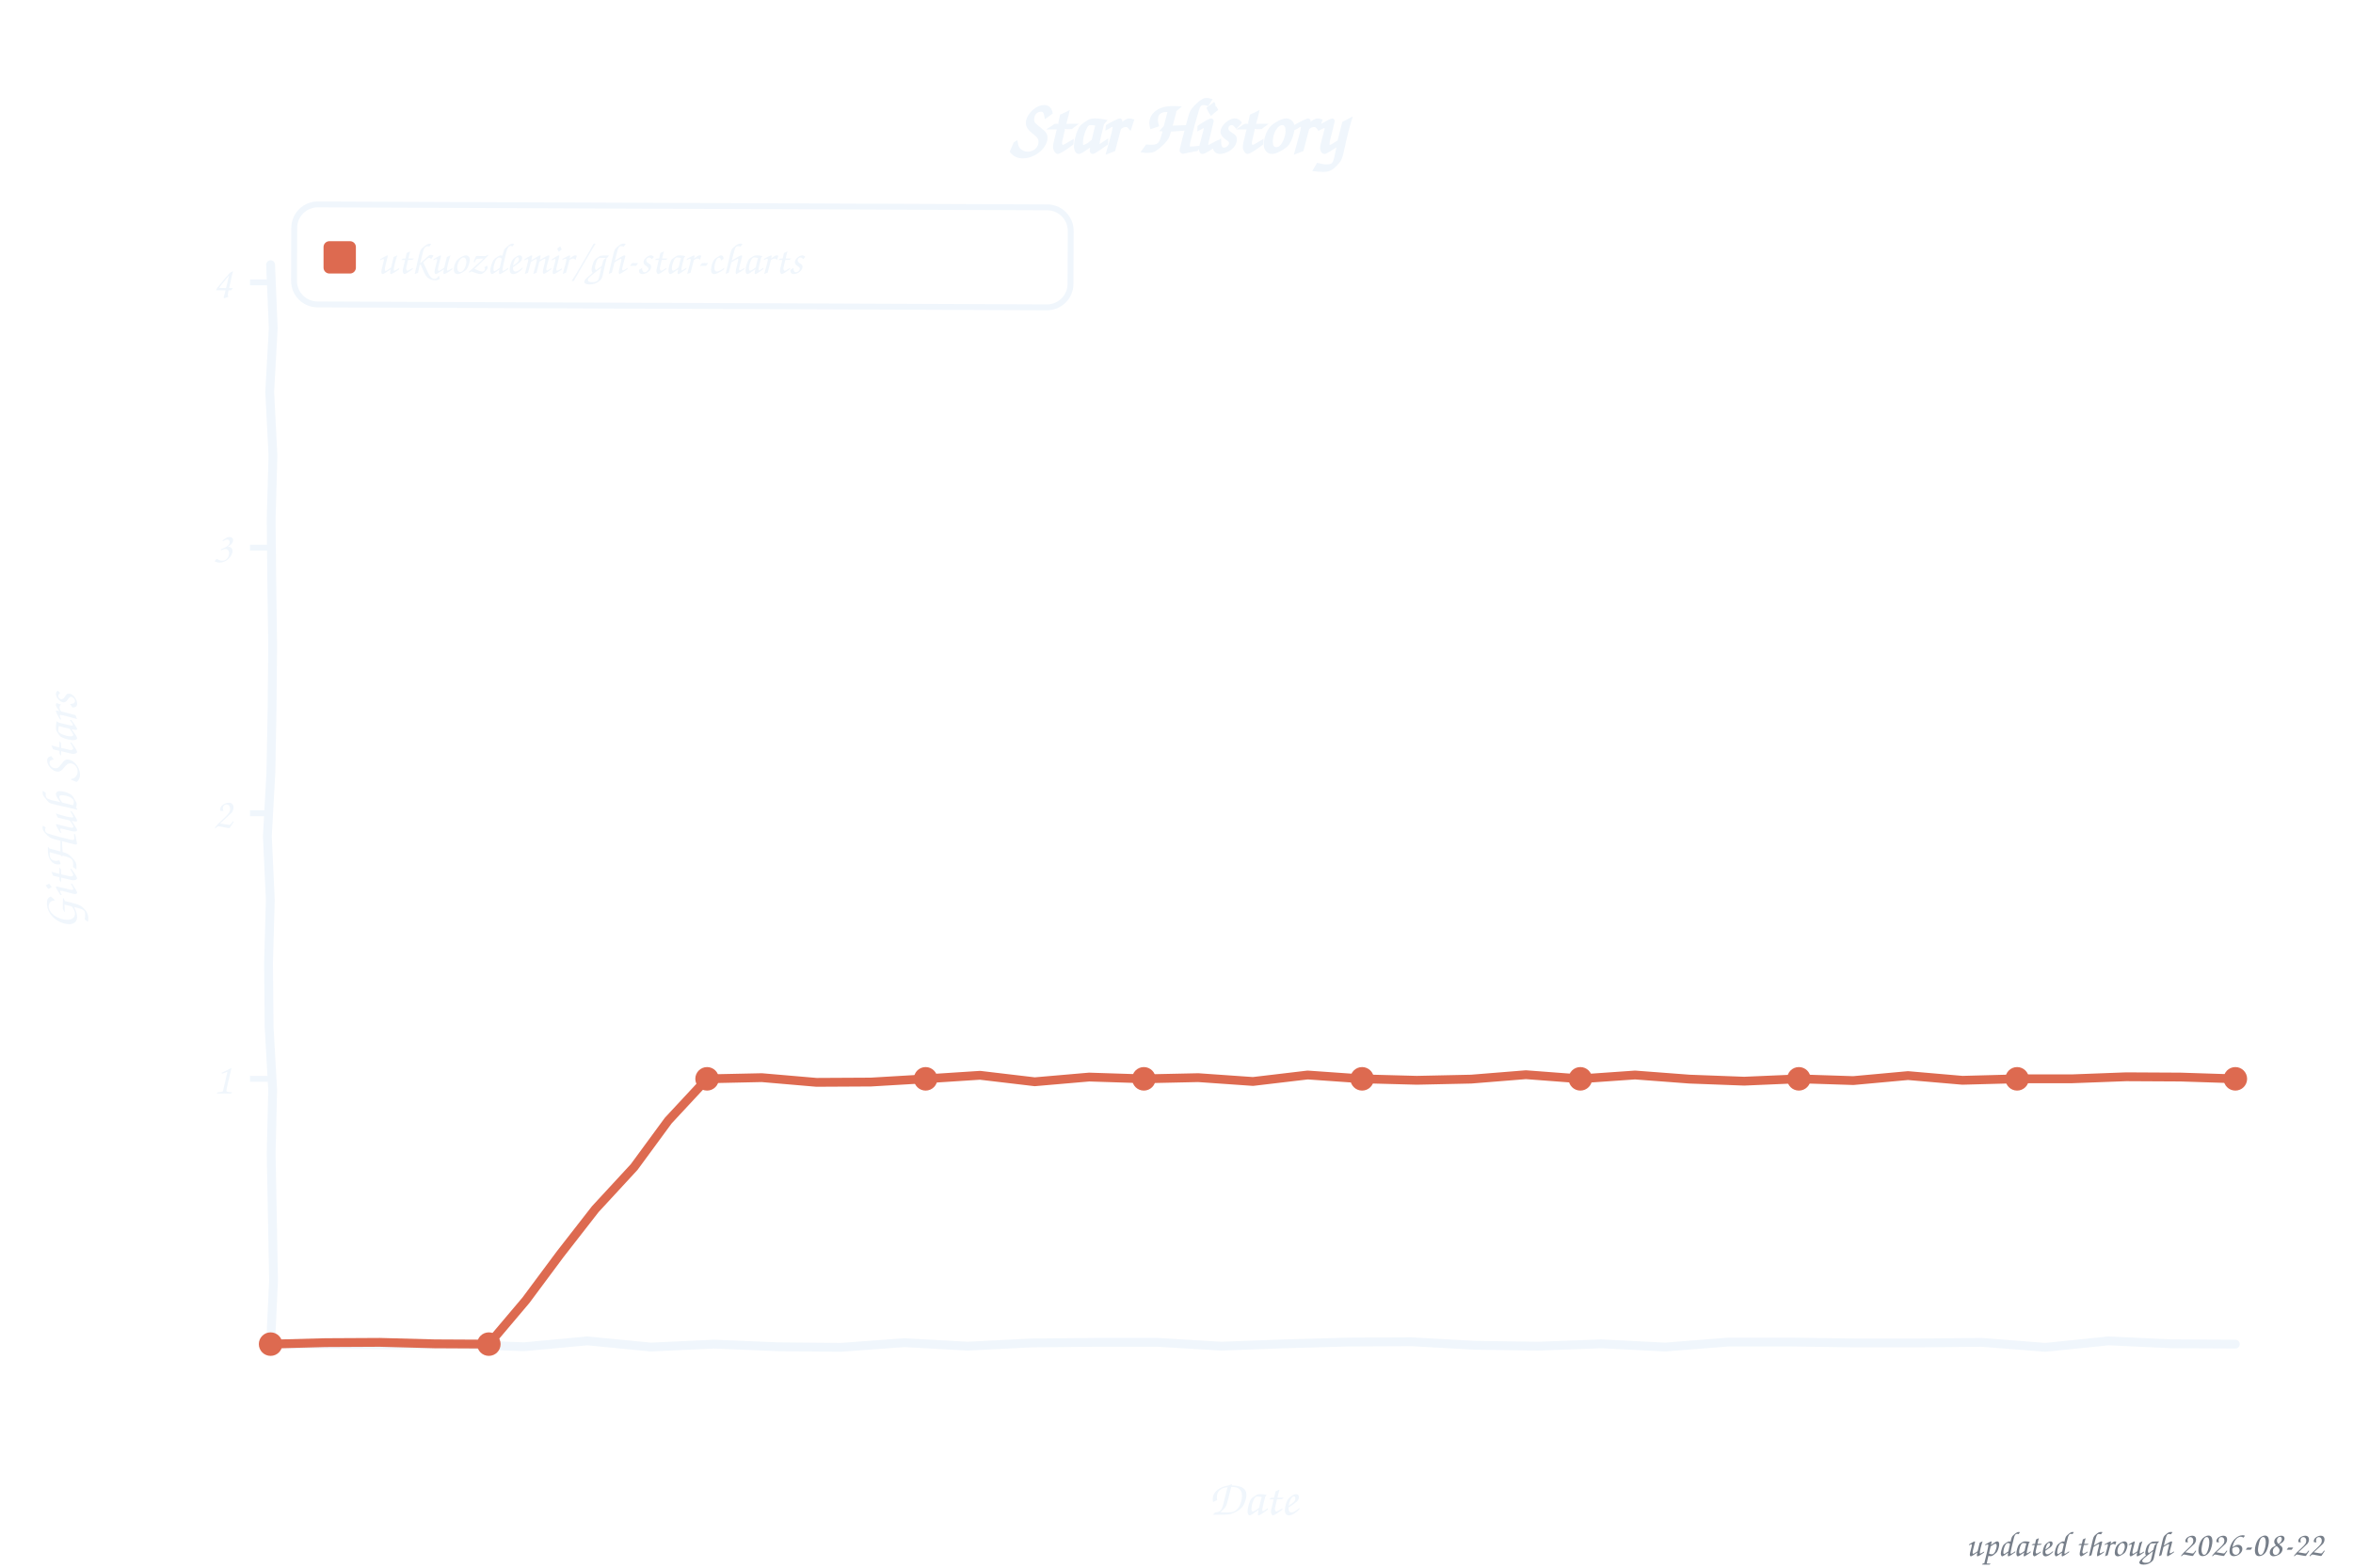
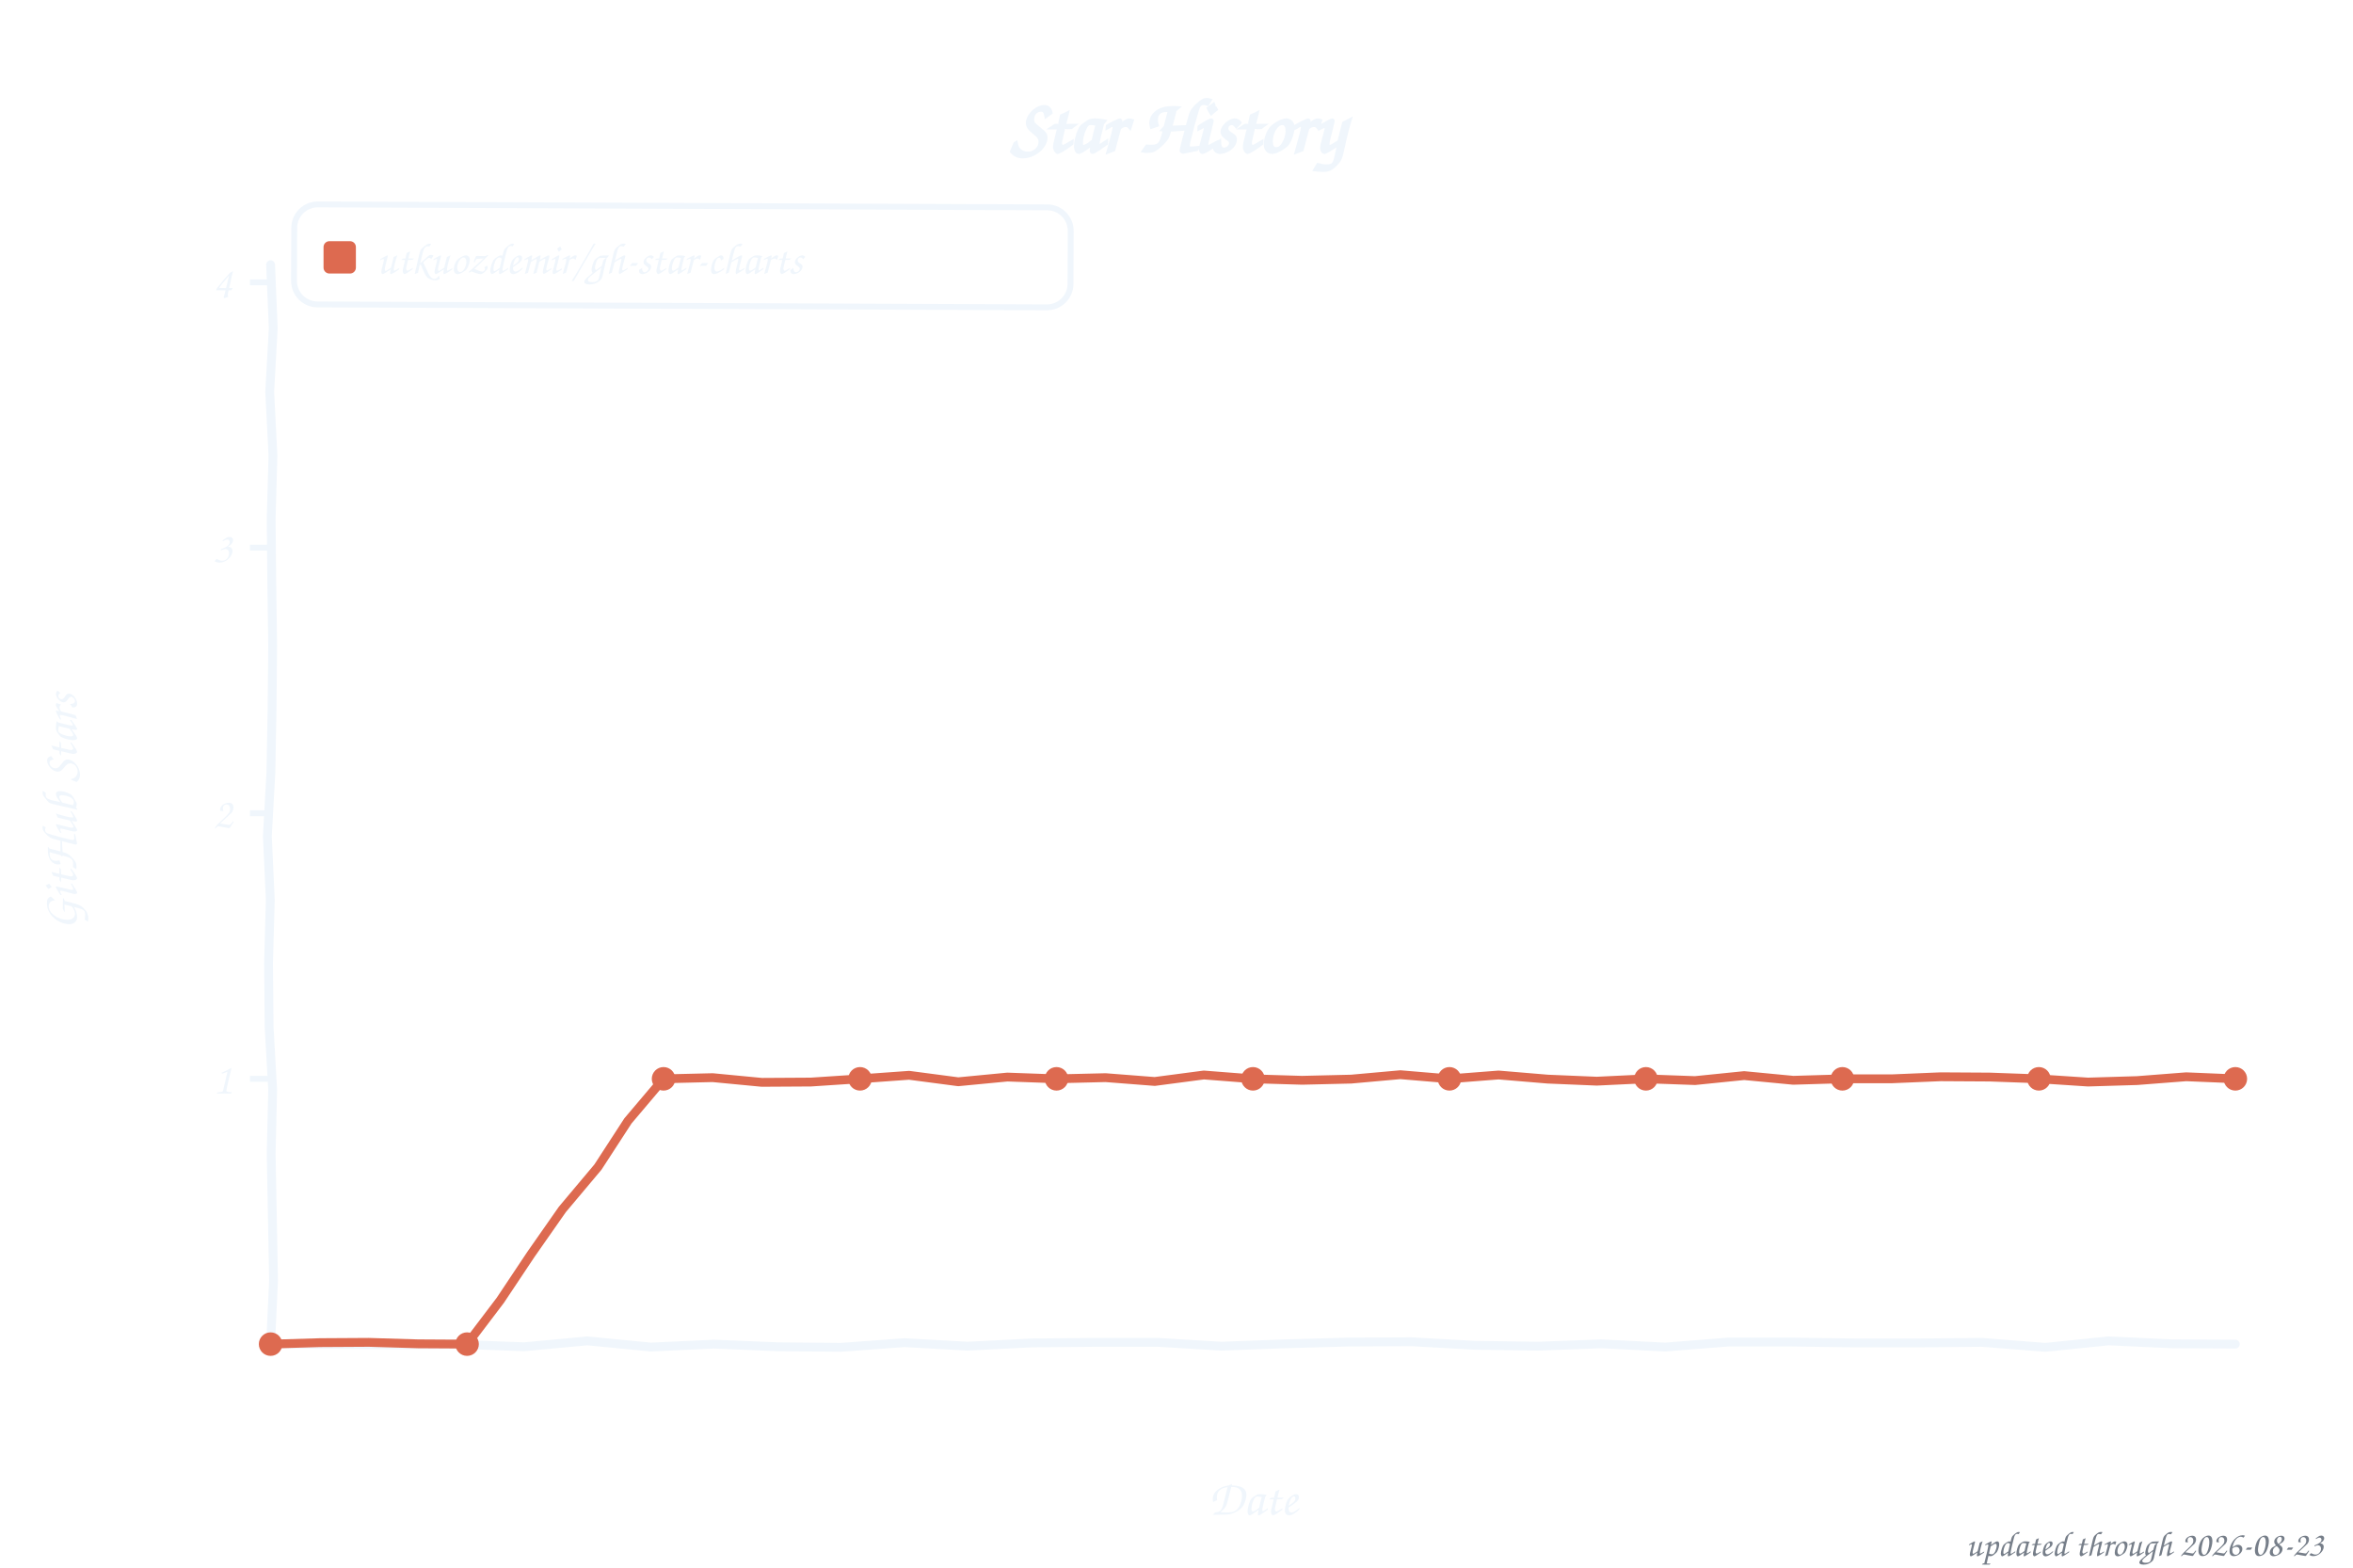
<svg xmlns="http://www.w3.org/2000/svg" width="800" height="533" viewBox="0 0 800 533" role="img" aria-label="Star history of utkuozdemir/gh-star-charts">
  <style>text{font-family:"Comic Sans MS","Chalkboard SE","Comic Neue","Marker Felt",cursive}</style>
  <text x="400" y="52" font-size="26" font-weight="bold" text-anchor="middle" fill="#f0f6fc">Star History</text>
  <rect x="100" y="70" width="264" height="34" rx="8" fill="none" stroke="#f0f6fc" stroke-width="2" transform="rotate(0.23 232 87)" />
  <rect x="110" y="82" width="11" height="11" rx="2" fill="#dd6a50" />
  <text x="128" y="93" font-size="15" fill="#f0f6fc" textLength="225" lengthAdjust="spacingAndGlyphs">utkuozdemir/gh-star-charts</text>
  <line x1="85" y1="366.8" x2="92" y2="366.8" stroke="#f0f6fc" stroke-width="2" />
  <text x="79" y="371.8" font-size="15" text-anchor="end" fill="#f0f6fc">1</text>
  <line x1="85" y1="276.5" x2="92" y2="276.5" stroke="#f0f6fc" stroke-width="2" />
  <text x="79" y="281.5" font-size="15" text-anchor="end" fill="#f0f6fc">2</text>
  <line x1="85" y1="186.2" x2="92" y2="186.2" stroke="#f0f6fc" stroke-width="2" />
  <text x="79" y="191.2" font-size="15" text-anchor="end" fill="#f0f6fc">3</text>
  <line x1="85" y1="96.0" x2="92" y2="96.0" stroke="#f0f6fc" stroke-width="2" />
  <text x="79" y="101.0" font-size="15" text-anchor="end" fill="#f0f6fc">4</text>
  <text x="426" y="515" font-size="17" text-anchor="middle" fill="#f0f6fc">Date</text>
  <text x="26" y="276" font-size="17" text-anchor="middle" fill="#f0f6fc" transform="rotate(-90 26 276)">GitHub Stars</text>
  <path d="M 92.0,90.0 L 92.9,111.6 L 91.7,133.2 L 92.8,154.8 L 92.2,176.4 L 92.4,197.9 L 92.7,219.5 L 92.5,241.1 L 92.1,262.7 L 90.9,284.3 L 91.9,305.9 L 91.3,327.5 L 91.5,349.1 L 92.7,370.6 L 92.2,392.2 L 92.6,413.8 L 93.0,435.4 L 92.0,457.0 L 113.5,457.1 L 135.1,457.3 L 156.6,457.1 L 178.2,457.9 L 199.7,455.9 L 221.3,458.0 L 242.8,457.0 L 264.4,457.9 L 285.9,458.1 L 307.5,456.5 L 329.0,457.7 L 350.6,456.6 L 372.1,456.4 L 393.7,456.4 L 415.2,457.7 L 436.8,456.9 L 458.3,456.3 L 479.9,456.2 L 501.4,457.4 L 523.0,457.7 L 544.5,456.9 L 566.1,458.0 L 587.6,456.3 L 609.2,456.3 L 630.7,456.6 L 652.3,456.6 L 673.8,456.4 L 695.4,458.1 L 716.9,455.9 L 738.5,456.9 L 760.0,457.0" fill="none" stroke="#f0f6fc" stroke-width="3" stroke-linecap="round" stroke-linejoin="round" />
-   <path d="M 92.0,457.0 L 110.6,456.5 L 129.1,456.4 L 147.7,456.9 L 166.2,457.0 L 178.8,442.1 L 190.4,426.5 L 202.4,411.1 L 215.6,396.8 L 227.2,381.0 L 240.4,366.8 L 259.0,366.4 L 277.6,368.0 L 296.1,367.9 L 314.7,366.8 L 333.2,365.6 L 351.8,367.8 L 370.3,366.2 L 388.9,366.8 L 407.4,366.4 L 426.0,367.7 L 444.6,365.5 L 463.1,366.8 L 481.7,367.3 L 500.2,366.9 L 518.8,365.4 L 537.3,366.8 L 555.9,365.5 L 574.4,366.9 L 593.0,367.6 L 611.6,366.8 L 630.1,367.4 L 648.7,365.7 L 667.2,367.3 L 685.8,366.8 L 704.3,366.8 L 722.9,366.1 L 741.4,366.2 L 760.0,366.8" fill="none" stroke="#dd6a50" stroke-width="3" stroke-linecap="round" stroke-linejoin="round" />
+   <path d="M 92.0,457.0 L 108.7,456.5 L 125.4,456.4 L 142.1,456.9 L 158.8,457.0 L 170.1,442.1 L 180.5,426.5 L 191.2,411.2 L 203.3,396.8 L 213.5,381.1 L 225.6,366.8 L 242.3,366.4 L 259.0,368.0 L 275.7,367.9 L 292.4,366.8 L 309.1,365.6 L 325.8,367.8 L 342.5,366.2 L 359.2,366.8 L 375.9,366.4 L 392.6,367.7 L 409.3,365.5 L 426.0,366.8 L 442.7,367.3 L 459.4,366.9 L 476.1,365.4 L 492.8,366.8 L 509.5,365.5 L 526.2,366.9 L 542.9,367.6 L 559.6,366.8 L 576.3,367.4 L 593.0,365.7 L 609.7,367.3 L 626.4,366.8 L 643.1,366.8 L 659.8,366.1 L 676.5,366.2 L 693.2,366.8 L 709.9,367.9 L 726.6,367.4 L 743.3,366.1 L 760.0,366.8" fill="none" stroke="#dd6a50" stroke-width="3" stroke-linecap="round" stroke-linejoin="round" />
  <circle cx="92.0" cy="457.0" r="4" fill="#dd6a50" />
-   <circle cx="166.2" cy="457.0" r="4" fill="#dd6a50" />
-   <circle cx="240.4" cy="366.8" r="4" fill="#dd6a50" />
-   <circle cx="314.7" cy="366.8" r="4" fill="#dd6a50" />
-   <circle cx="388.9" cy="366.8" r="4" fill="#dd6a50" />
-   <circle cx="463.1" cy="366.8" r="4" fill="#dd6a50" />
-   <circle cx="537.3" cy="366.8" r="4" fill="#dd6a50" />
-   <circle cx="611.6" cy="366.8" r="4" fill="#dd6a50" />
-   <circle cx="685.8" cy="366.8" r="4" fill="#dd6a50" />
+   <circle cx="158.8" cy="457.0" r="4" fill="#dd6a50" />
+   <circle cx="225.6" cy="366.8" r="4" fill="#dd6a50" />
+   <circle cx="292.4" cy="366.8" r="4" fill="#dd6a50" />
+   <circle cx="359.2" cy="366.8" r="4" fill="#dd6a50" />
+   <circle cx="426.0" cy="366.8" r="4" fill="#dd6a50" />
+   <circle cx="492.8" cy="366.8" r="4" fill="#dd6a50" />
+   <circle cx="559.6" cy="366.8" r="4" fill="#dd6a50" />
+   <circle cx="626.4" cy="366.8" r="4" fill="#dd6a50" />
+   <circle cx="693.2" cy="366.8" r="4" fill="#dd6a50" />
  <circle cx="760.0" cy="366.8" r="4" fill="#dd6a50" />
-   <text x="790" y="529" font-size="12" text-anchor="end" fill="#767e89">updated through 2026-08-22</text>
+   <text x="790" y="529" font-size="12" text-anchor="end" fill="#767e89">updated through 2026-08-23</text>
</svg>
